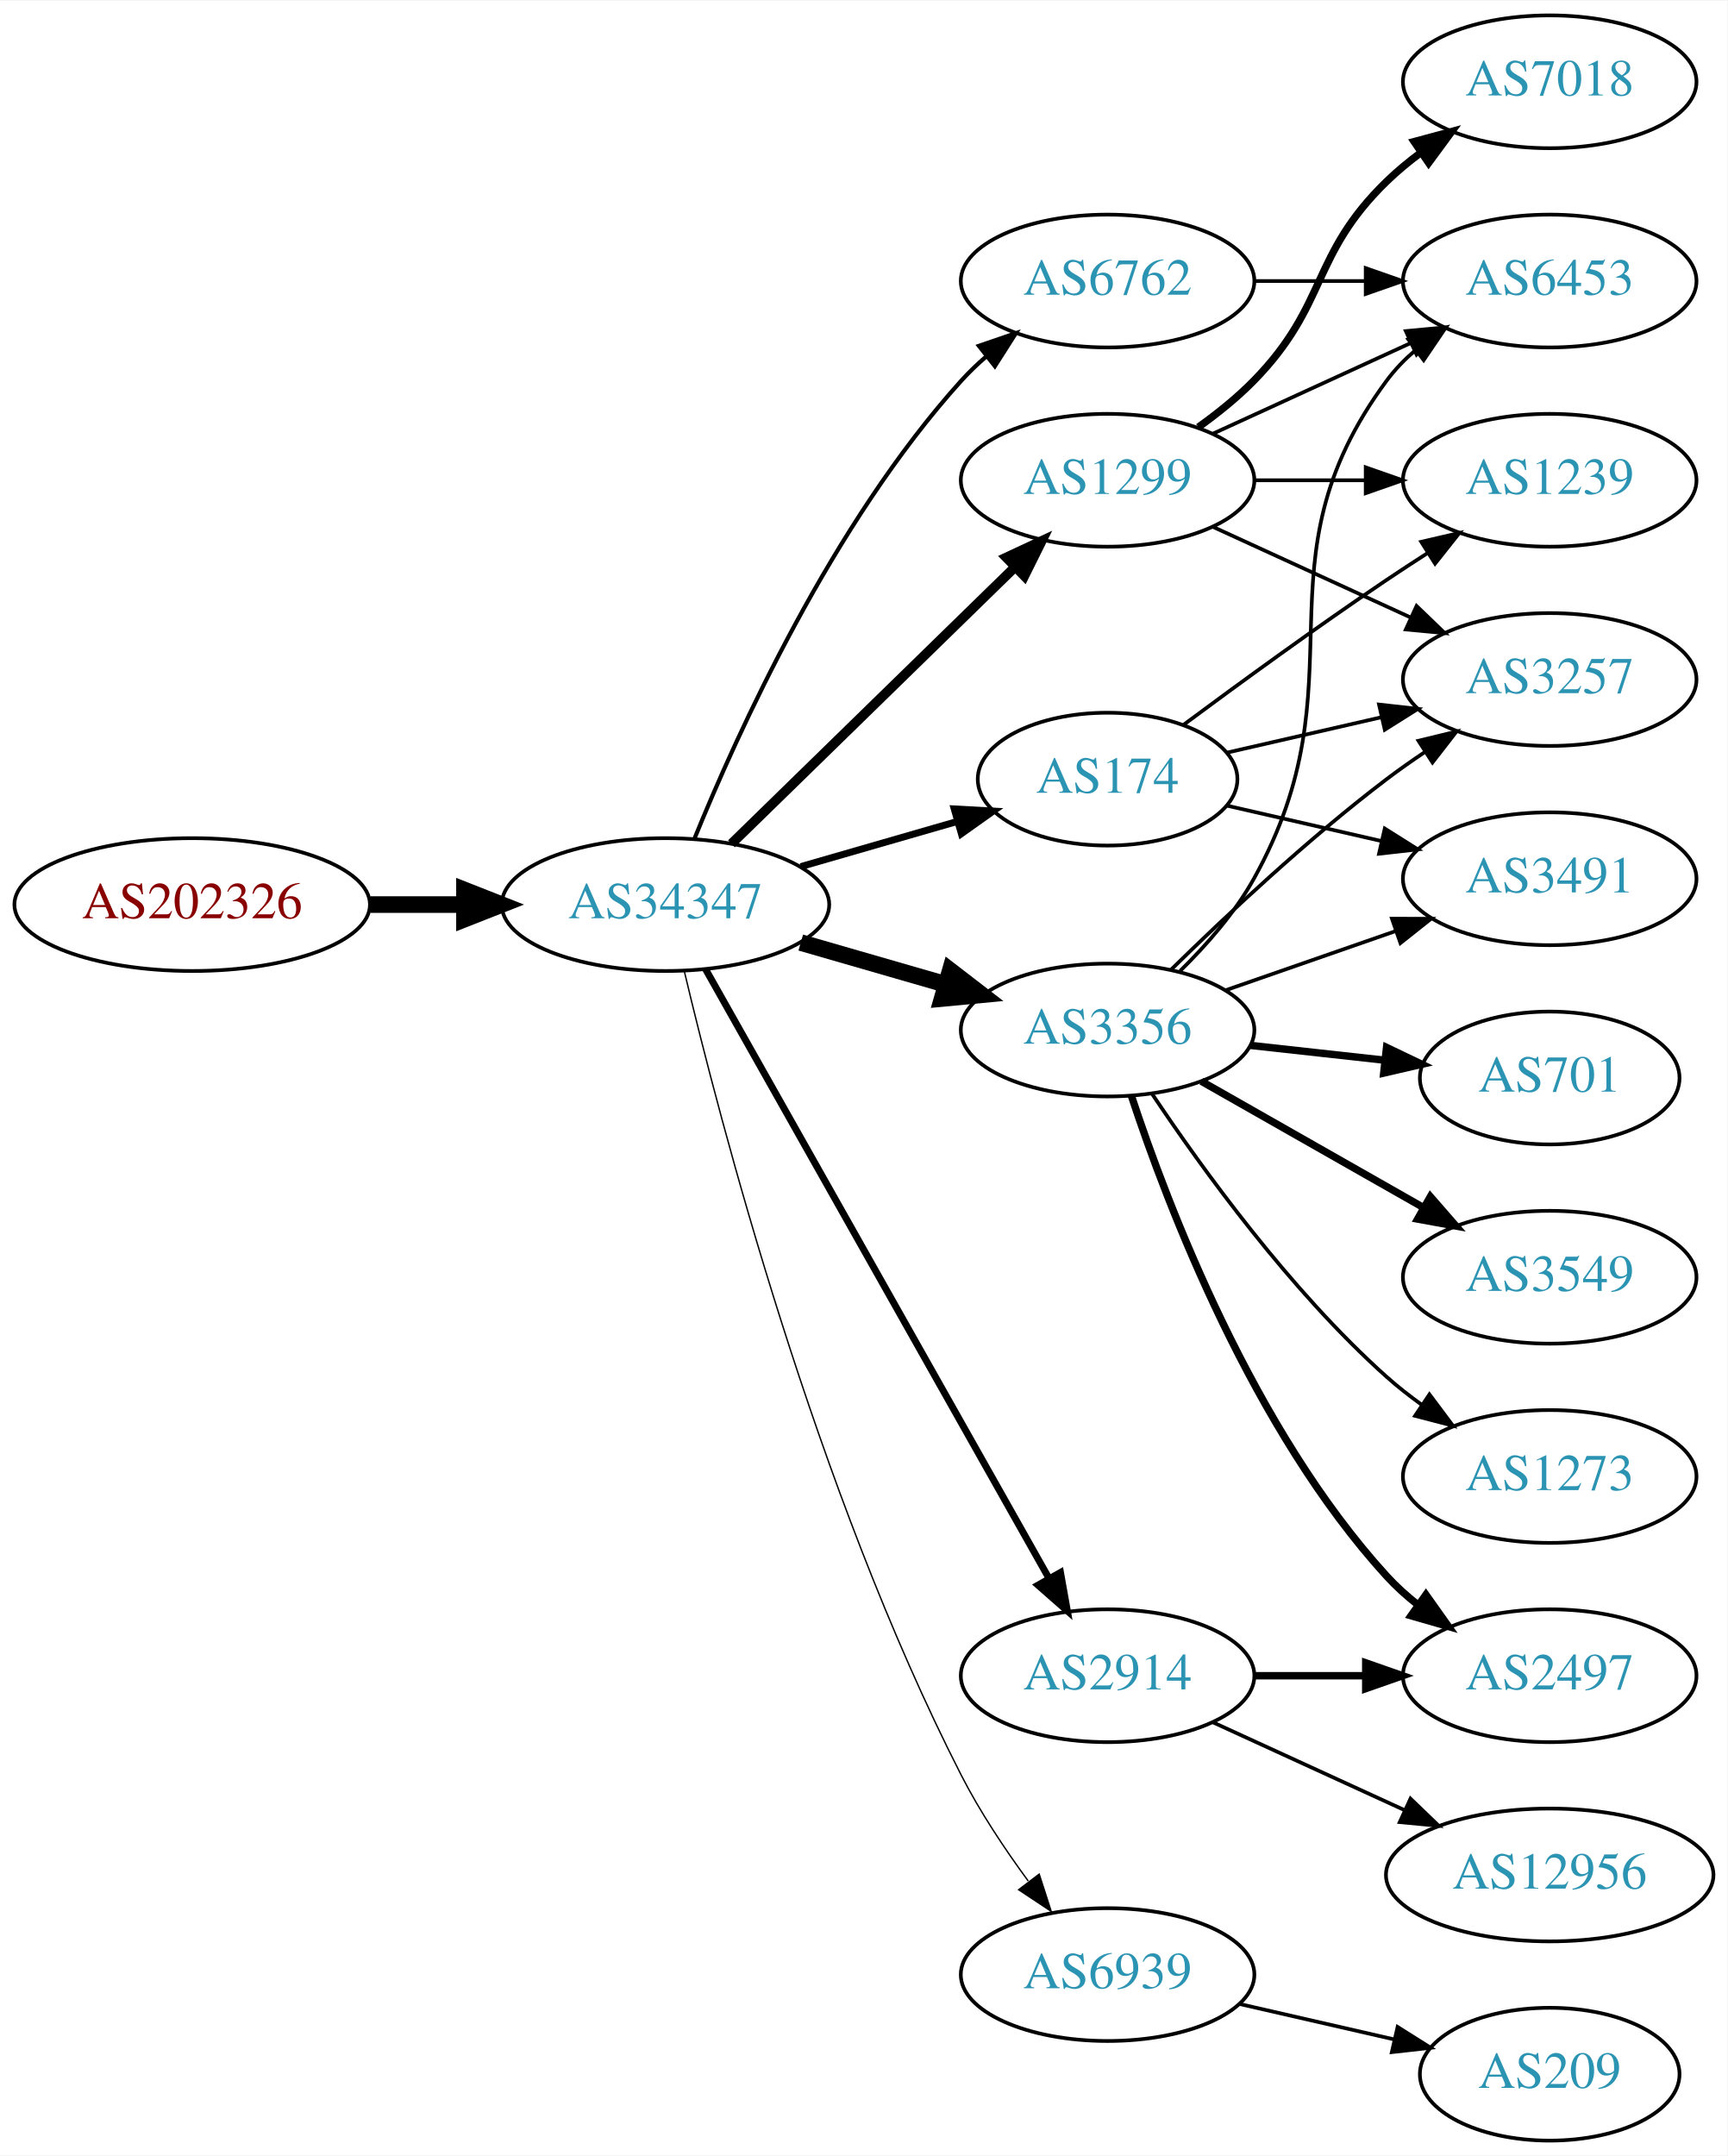
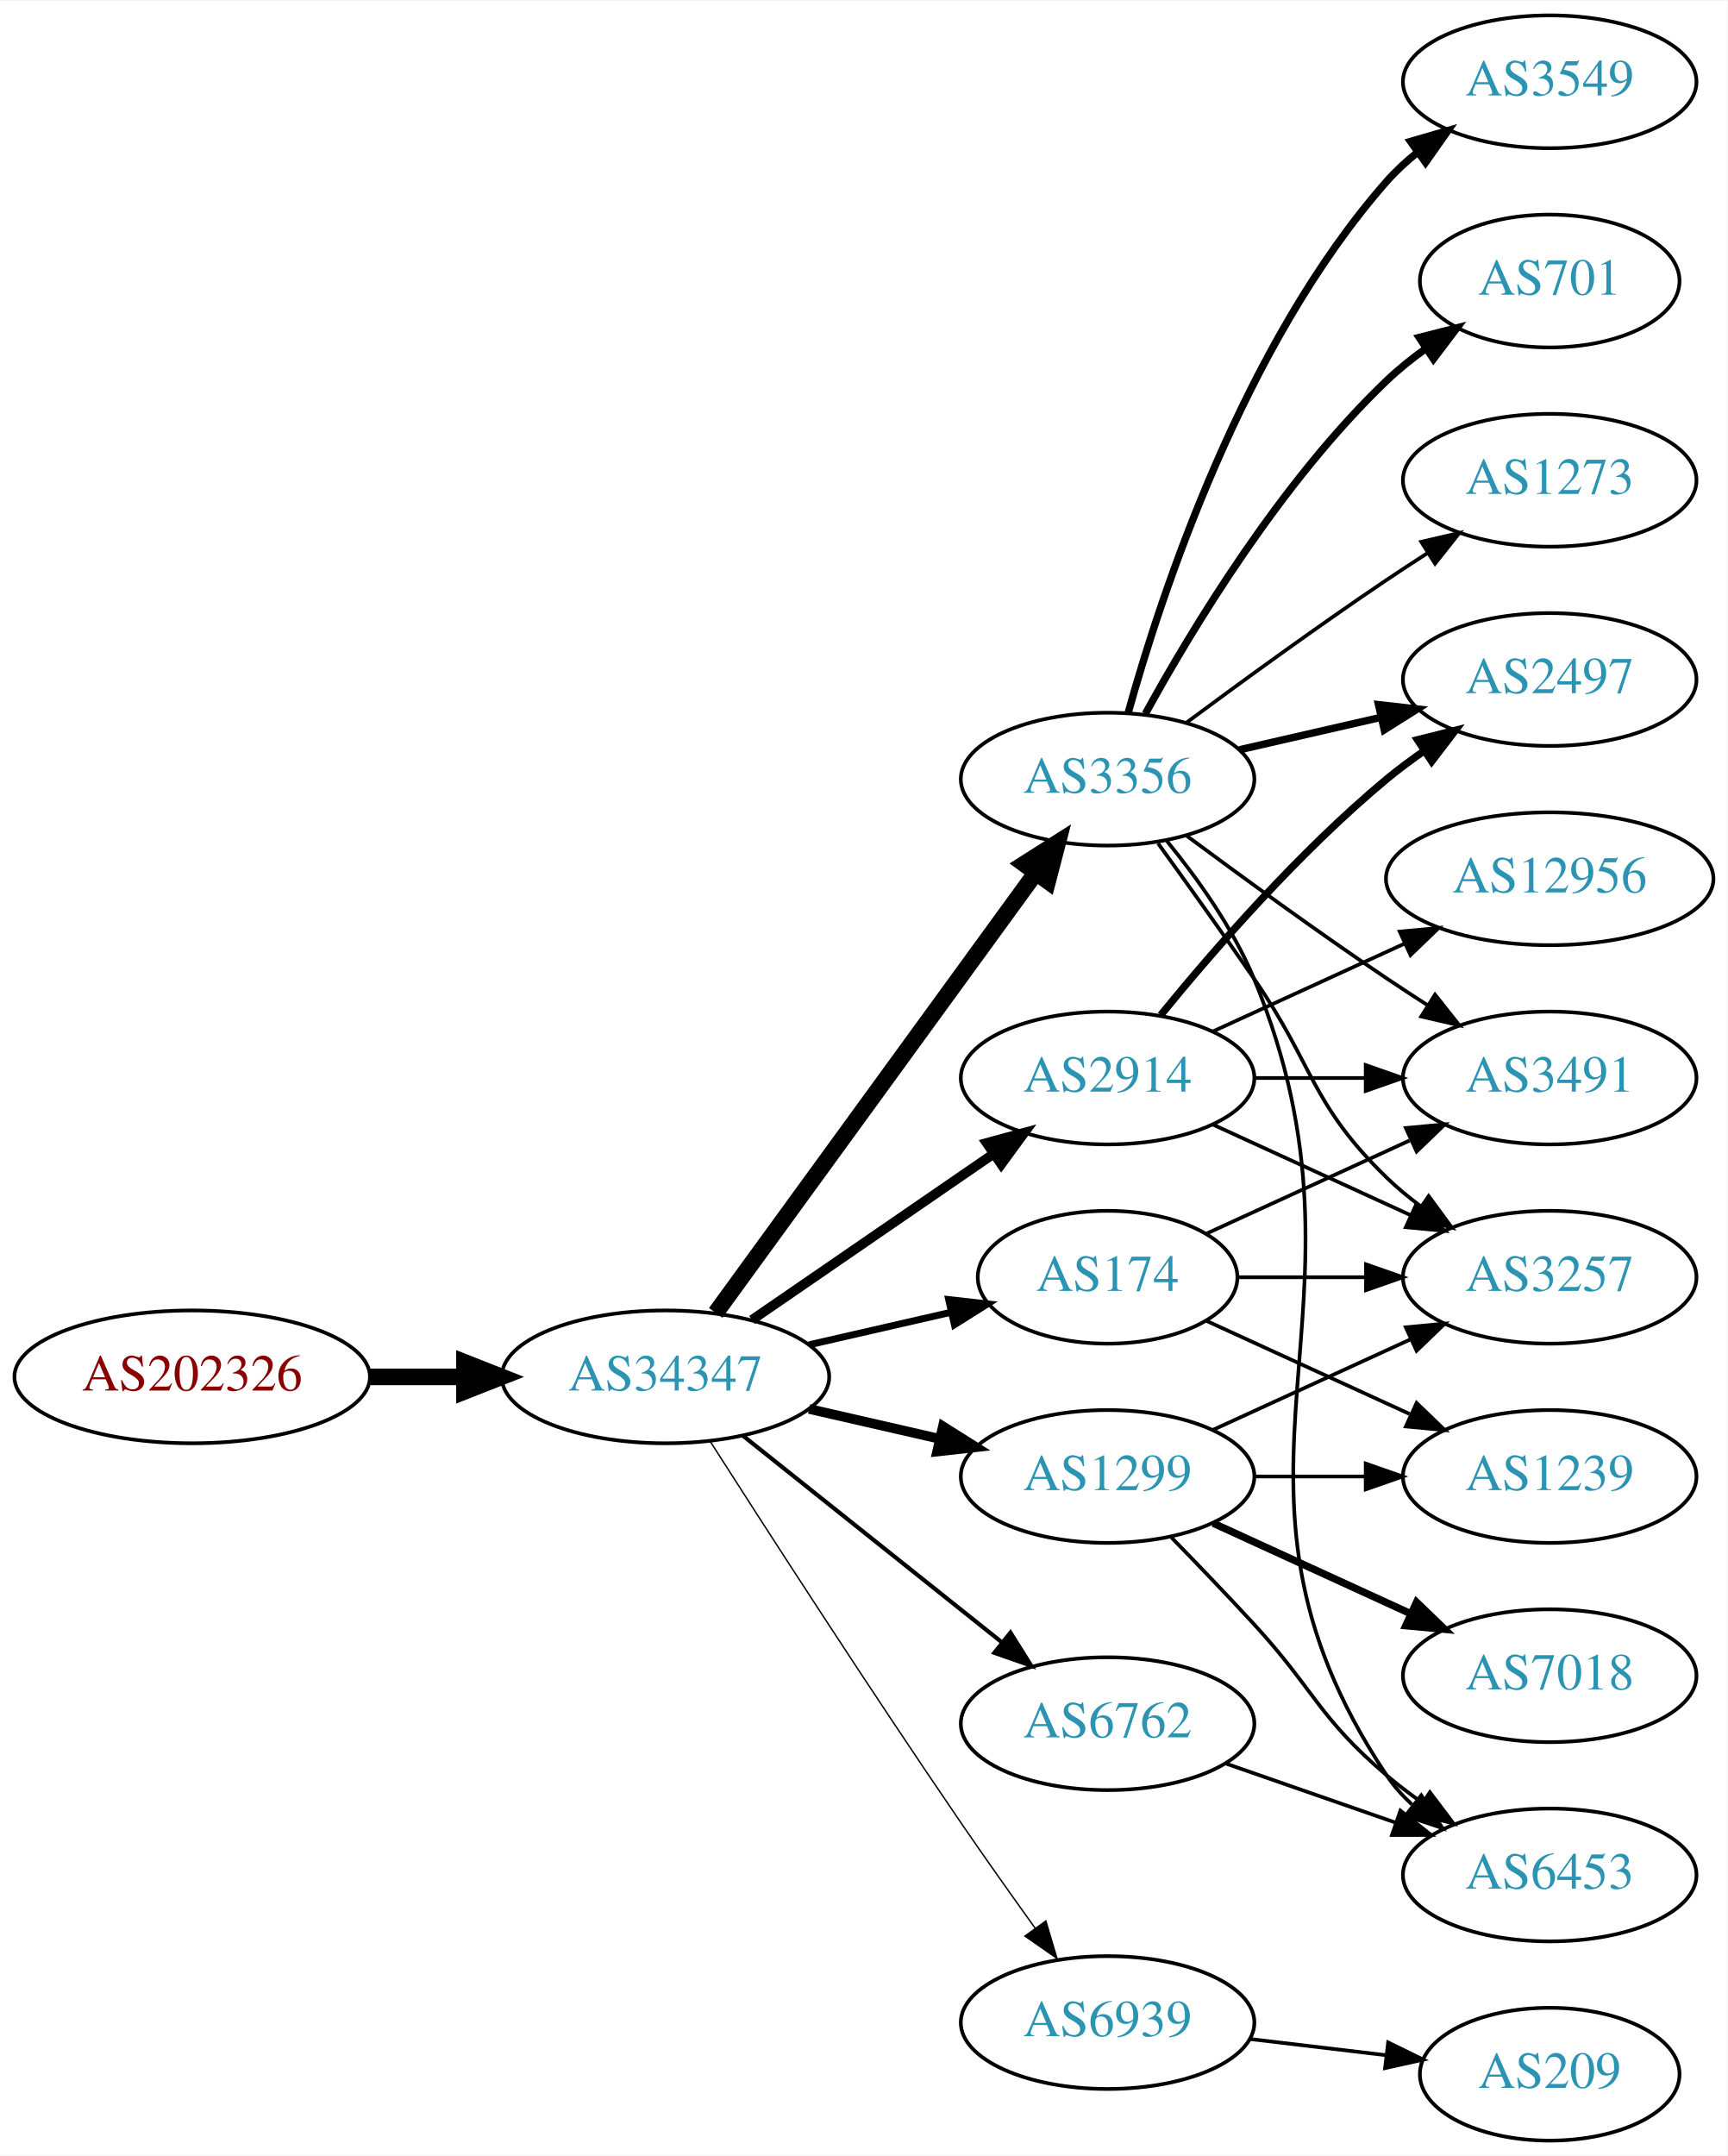
<svg xmlns="http://www.w3.org/2000/svg" xmlns:xlink="http://www.w3.org/1999/xlink" width="468pt" height="584pt" viewBox="0.00 0.00 468.27 584.00">
  <g id="graph0" class="graph" transform="scale(1 1) rotate(0) translate(4 580)">
    <polygon fill="white" stroke="none" points="-4,4 -4,-580 464.269,-580 464.269,4 -4,4" />
    <g id="node1" class="node">
      <g id="a_node1">
        <a xlink:href="/asn/202326" xlink:title="AS202326 ~ odissea [AT]">
-           <ellipse fill="#ffffff" stroke="black" cx="48.096" cy="-335" rx="48.192" ry="18" />
-           <text text-anchor="middle" x="48.096" y="-331.3" font-family="Times,serif" font-size="14.00" fill="#880000">AS202326</text>
+           <ellipse fill="#ffffff" stroke="black" cx="48.096" cy="-207" rx="48.192" ry="18" />
+           <text text-anchor="middle" x="48.096" y="-203.3" font-family="Times,serif" font-size="14.00" fill="#880000">AS202326</text>
        </a>
      </g>
    </g>
    <g id="node2" class="node">
      <g id="a_node2">
        <a xlink:href="/asn/34347" xlink:title="AS34347 ~ Stadtwerke Hall in Tirol GmbH [AT]">
-           <ellipse fill="#ffffff" stroke="black" cx="176.388" cy="-335" rx="44.393" ry="18" />
-           <text text-anchor="middle" x="176.388" y="-331.3" font-family="Times,serif" font-size="14.00" fill="#2c94b3">AS34347</text>
+           <ellipse fill="#ffffff" stroke="black" cx="176.388" cy="-207" rx="44.393" ry="18" />
+           <text text-anchor="middle" x="176.388" y="-203.3" font-family="Times,serif" font-size="14.00" fill="#2c94b3">AS34347</text>
        </a>
      </g>
    </g>
    <g id="edge1" class="edge">
-       <path fill="none" stroke="black" stroke-width="4.5" d="M96.481,-335C104.742,-335 113.386,-335 121.799,-335" />
-       <polygon fill="black" stroke="black" stroke-width="4.5" points="121.904,-338.938 131.904,-335 121.904,-331.063 121.904,-338.938" />
+       <path fill="none" stroke="black" stroke-width="4.5" d="M96.481,-207C104.742,-207 113.386,-207 121.799,-207" />
+       <polygon fill="black" stroke="black" stroke-width="4.5" points="121.904,-210.938 131.904,-207 121.904,-203.063 121.904,-210.938" />
    </g>
    <g id="node3" class="node">
      <g id="a_node3">
-         <a xlink:href="/asn/1299" xlink:title="AS1299 ~ Telia Carrier [EU]">
-           <ellipse fill="#ffffff" stroke="black" cx="296.23" cy="-450" rx="39.794" ry="18" />
-           <text text-anchor="middle" x="296.23" y="-446.3" font-family="Times,serif" font-size="14.00" fill="#2c94b3">AS1299</text>
+         <a xlink:href="/asn/3356" xlink:title="AS3356 ~ Level 3 Parent, LLC [US]">
+           <ellipse fill="#ffffff" stroke="black" cx="296.23" cy="-369" rx="39.794" ry="18" />
+           <text text-anchor="middle" x="296.23" y="-365.3" font-family="Times,serif" font-size="14.00" fill="#2c94b3">AS3356</text>
        </a>
      </g>
    </g>
    <g id="edge2" class="edge">
-       <path fill="none" stroke="black" stroke-width="2.625" d="M194.272,-351.477C214.398,-371.118 248.179,-404.084 271.068,-426.421" />
-       <polygon fill="black" stroke="black" stroke-width="2.625" points="268.776,-429.075 278.377,-433.554 273.665,-424.065 268.776,-429.075" />
+       <path fill="none" stroke="black" stroke-width="4.5" d="M189.999,-224.337C210.82,-252.96 252.482,-310.233 276.671,-343.486" />
+       <polygon fill="black" stroke="black" stroke-width="4.5" points="273.643,-346.017 282.71,-351.788 280.011,-341.385 273.643,-346.017" />
    </g>
    <g id="node4" class="node">
      <g id="a_node4">
-         <a xlink:href="/asn/3356" xlink:title="AS3356 ~ Level 3 Parent, LLC [US]">
-           <ellipse fill="#ffffff" stroke="black" cx="296.23" cy="-301" rx="39.794" ry="18" />
-           <text text-anchor="middle" x="296.23" y="-297.3" font-family="Times,serif" font-size="14.00" fill="#2c94b3">AS3356</text>
+         <a xlink:href="/asn/1299" xlink:title="AS1299 ~ Telia Carrier [EU]">
+           <ellipse fill="#ffffff" stroke="black" cx="296.23" cy="-180" rx="39.794" ry="18" />
+           <text text-anchor="middle" x="296.23" y="-176.3" font-family="Times,serif" font-size="14.00" fill="#2c94b3">AS1299</text>
        </a>
      </g>
    </g>
    <g id="edge3" class="edge">
-       <path fill="none" stroke="black" stroke-width="4.5" d="M213.064,-324.707C225.48,-321.124 239.536,-317.069 252.466,-313.338" />
-       <polygon fill="black" stroke="black" stroke-width="4.5" points="253.573,-317.117 262.09,-310.562 251.39,-309.551 253.573,-317.117" />
+       <path fill="none" stroke="black" stroke-width="2.625" d="M215.322,-198.308C226.563,-195.733 238.976,-192.889 250.599,-190.226" />
+       <polygon fill="black" stroke="black" stroke-width="2.625" points="251.595,-193.588 260.56,-187.943 250.031,-186.765 251.595,-193.588" />
    </g>
    <g id="node5" class="node">
      <g id="a_node5">
-         <a xlink:href="/asn/2914" xlink:title="AS2914 ~ NTT America, Inc. [US]">
-           <ellipse fill="#ffffff" stroke="black" cx="296.23" cy="-126" rx="39.794" ry="18" />
-           <text text-anchor="middle" x="296.23" y="-122.3" font-family="Times,serif" font-size="14.00" fill="#2c94b3">AS2914</text>
+         <a xlink:href="/asn/6762" xlink:title="AS6762 ~ TELECOM ITALIA SPARKLE S.p.A. [IT]">
+           <ellipse fill="#ffffff" stroke="black" cx="296.23" cy="-113" rx="39.794" ry="18" />
+           <text text-anchor="middle" x="296.23" y="-109.3" font-family="Times,serif" font-size="14.00" fill="#2c94b3">AS6762</text>
        </a>
      </g>
    </g>
    <g id="edge4" class="edge">
-       <path fill="none" stroke="black" stroke-width="1.875" d="M187.232,-317.54C207.898,-280.888 255.905,-195.746 280.35,-152.39" />
-       <polygon fill="black" stroke="black" stroke-width="1.875" points="283.468,-153.987 285.331,-143.557 277.37,-150.549 283.468,-153.987" />
+       <path fill="none" stroke="black" stroke-width="1.125" d="M197.378,-191.054C216.709,-175.634 246.161,-152.141 267.703,-134.957" />
+       <polygon fill="black" stroke="black" stroke-width="1.125" points="269.9,-137.682 275.535,-128.71 265.535,-132.21 269.9,-137.682" />
    </g>
    <g id="node6" class="node">
      <g id="a_node6">
        <a xlink:href="/asn/174" xlink:title="AS174 ~ Cogent Communications [US]">
-           <ellipse fill="#ffffff" stroke="black" cx="296.23" cy="-369" rx="35.194" ry="18" />
-           <text text-anchor="middle" x="296.23" y="-365.3" font-family="Times,serif" font-size="14.00" fill="#2c94b3">AS174</text>
+           <ellipse fill="#ffffff" stroke="black" cx="296.23" cy="-234" rx="35.194" ry="18" />
+           <text text-anchor="middle" x="296.23" y="-230.3" font-family="Times,serif" font-size="14.00" fill="#2c94b3">AS174</text>
        </a>
      </g>
    </g>
    <g id="edge5" class="edge">
-       <path fill="none" stroke="black" stroke-width="1.875" d="M213.064,-345.293C226.474,-349.162 241.797,-353.583 255.549,-357.551" />
-       <polygon fill="black" stroke="black" stroke-width="1.875" points="254.657,-360.936 265.235,-360.346 256.597,-354.211 254.657,-360.936" />
+       <path fill="none" stroke="black" stroke-width="1.875" d="M215.322,-215.692C227.639,-218.514 241.364,-221.658 253.915,-224.534" />
+       <polygon fill="black" stroke="black" stroke-width="1.875" points="253.15,-227.949 263.68,-226.771 254.714,-221.126 253.15,-227.949" />
    </g>
    <g id="node7" class="node">
      <g id="a_node7">
-         <a xlink:href="/asn/6762" xlink:title="AS6762 ~ TELECOM ITALIA SPARKLE S.p.A. [IT]">
-           <ellipse fill="#ffffff" stroke="black" cx="296.23" cy="-504" rx="39.794" ry="18" />
-           <text text-anchor="middle" x="296.23" y="-500.3" font-family="Times,serif" font-size="14.00" fill="#2c94b3">AS6762</text>
+         <a xlink:href="/asn/2914" xlink:title="AS2914 ~ NTT America, Inc. [US]">
+           <ellipse fill="#ffffff" stroke="black" cx="296.23" cy="-288" rx="39.794" ry="18" />
+           <text text-anchor="middle" x="296.23" y="-284.3" font-family="Times,serif" font-size="14.00" fill="#2c94b3">AS2914</text>
        </a>
      </g>
    </g>
    <g id="edge6" class="edge">
-       <path fill="none" stroke="black" stroke-width="1.125" d="M184.204,-352.769C195.803,-381.352 221.57,-438.256 256.584,-477 258.59,-479.22 260.812,-481.357 263.146,-483.389" />
-       <polygon fill="black" stroke="black" stroke-width="1.125" points="261.346,-486.426 271.369,-489.862 265.676,-480.926 261.346,-486.426" />
+       <path fill="none" stroke="black" stroke-width="2.625" d="M199.83,-222.426C218.412,-235.198 244.972,-253.455 265.352,-267.463" />
+       <polygon fill="black" stroke="black" stroke-width="2.625" points="263.443,-270.398 273.666,-273.178 267.408,-264.629 263.443,-270.398" />
    </g>
    <g id="node8" class="node">
      <g id="a_node8">
        <a xlink:href="/asn/6939" xlink:title="AS6939 ~ Hurricane Electric LLC [US]">
-           <ellipse fill="#ffffff" stroke="black" cx="296.23" cy="-45" rx="39.794" ry="18" />
-           <text text-anchor="middle" x="296.23" y="-41.3" font-family="Times,serif" font-size="14.00" fill="#2c94b3">AS6939</text>
+           <ellipse fill="#ffffff" stroke="black" cx="296.23" cy="-32" rx="39.794" ry="18" />
+           <text text-anchor="middle" x="296.23" y="-28.3" font-family="Times,serif" font-size="14.00" fill="#2c94b3">AS6939</text>
        </a>
      </g>
    </g>
    <g id="edge7" class="edge">
-       <path fill="none" stroke="black" stroke-width="0.375" d="M181.452,-317.111C191.037,-276.716 217.248,-175.966 256.584,-99 261.62,-89.145 268.314,-79.088 274.714,-70.365" />
-       <polygon fill="black" stroke="black" stroke-width="0.375" points="277.693,-72.229 280.943,-62.145 272.114,-68.001 277.693,-72.229" />
+       <path fill="none" stroke="black" stroke-width="0.375" d="M188.442,-189.618C203.549,-165.979 231.621,-122.461 256.584,-86 263,-76.629 270.201,-66.473 276.633,-57.525" />
+       <polygon fill="black" stroke="black" stroke-width="0.375" points="279.497,-59.537 282.513,-49.38 273.822,-55.439 279.497,-59.537" />
+     </g>
+     <g id="node9" class="node">
+       <g id="a_node9">
+         <a xlink:href="/asn/3549" xlink:title="AS3549 ~ Level 3 Parent, LLC [US]">
+           <ellipse fill="#ffffff" stroke="black" cx="416.073" cy="-558" rx="39.794" ry="18" />
+           <text text-anchor="middle" x="416.073" y="-554.3" font-family="Times,serif" font-size="14.00" fill="#2c94b3">AS3549</text>
+         </a>
+       </g>
+     </g>
+     <g id="edge8" class="edge">
+       <path fill="none" stroke="black" stroke-width="2" d="M301.803,-386.946C310.709,-418.995 332.993,-486.842 371.877,-531 374.361,-533.821 377.21,-536.449 380.236,-538.871" />
+       <polygon fill="black" stroke="black" stroke-width="2" points="378.353,-541.828 388.525,-544.791 382.422,-536.131 378.353,-541.828" />
+     </g>
+     <g id="node10" class="node">
+       <g id="a_node10">
+         <a xlink:href="/asn/3257" xlink:title="AS3257 ~ GTT [DE]">
+           <ellipse fill="#ffffff" stroke="black" cx="416.073" cy="-234" rx="39.794" ry="18" />
+           <text text-anchor="middle" x="416.073" y="-230.3" font-family="Times,serif" font-size="14.00" fill="#2c94b3">AS3257</text>
+         </a>
+       </g>
+     </g>
+     <g id="edge9" class="edge">
+       <path fill="none" stroke="black" d="M309.909,-351.594C317.525,-341.063 327.358,-327.33 335.877,-315 352.272,-291.269 351.183,-281.094 371.877,-261 374.722,-258.237 377.896,-255.614 381.196,-253.166" />
+       <polygon fill="black" stroke="black" points="383.261,-255.994 389.544,-247.462 379.312,-250.214 383.261,-255.994" />
    </g>
    <g id="node11" class="node">
      <g id="a_node11">
-         <a xlink:href="/asn/3257" xlink:title="AS3257 ~ GTT [DE]">
+         <a xlink:href="/asn/2497" xlink:title="AS2497 ~ Internet Initiative Japan Inc. [JP]">
          <ellipse fill="#ffffff" stroke="black" cx="416.073" cy="-396" rx="39.794" ry="18" />
-           <text text-anchor="middle" x="416.073" y="-392.3" font-family="Times,serif" font-size="14.00" fill="#2c94b3">AS3257</text>
-         </a>
-       </g>
-     </g>
-     <g id="edge18" class="edge">
-       <path fill="none" stroke="black" d="M324.859,-437.339C340.816,-430.027 361.087,-420.739 378.369,-412.819" />
-       <polygon fill="black" stroke="black" points="379.984,-415.929 387.617,-408.581 377.068,-409.565 379.984,-415.929" />
+           <text text-anchor="middle" x="416.073" y="-392.3" font-family="Times,serif" font-size="14.00" fill="#2c94b3">AS2497</text>
+         </a>
+       </g>
+     </g>
+     <g id="edge10" class="edge">
+       <path fill="none" stroke="black" stroke-width="2" d="M331.949,-376.955C343.949,-379.704 357.57,-382.825 370.263,-385.733" />
+       <polygon fill="black" stroke="black" stroke-width="2" points="369.665,-389.187 380.194,-388.009 371.229,-382.364 369.665,-389.187" />
+     </g>
+     <g id="node12" class="node">
+       <g id="a_node12">
+         <a xlink:href="/asn/701" xlink:title="AS701 ~ UUNET [US]">
+           <ellipse fill="#ffffff" stroke="black" cx="416.073" cy="-504" rx="35.194" ry="18" />
+           <text text-anchor="middle" x="416.073" y="-500.3" font-family="Times,serif" font-size="14.00" fill="#2c94b3">AS701</text>
+         </a>
+       </g>
+     </g>
+     <g id="edge11" class="edge">
+       <path fill="none" stroke="black" stroke-width="2" d="M306.471,-386.713C319.017,-409.561 343.194,-449.611 371.877,-477 375.131,-480.107 378.797,-483.046 382.584,-485.76" />
+       <polygon fill="black" stroke="black" stroke-width="2" points="380.686,-488.701 390.952,-491.322 384.561,-482.872 380.686,-488.701" />
    </g>
    <g id="node13" class="node">
      <g id="a_node13">
+         <a xlink:href="/asn/3491" xlink:title="AS3491 ~ PCCW Global, Inc. [US]">
+           <ellipse fill="#ffffff" stroke="black" cx="416.073" cy="-288" rx="39.794" ry="18" />
+           <text text-anchor="middle" x="416.073" y="-284.3" font-family="Times,serif" font-size="14.00" fill="#2c94b3">AS3491</text>
+         </a>
+       </g>
+     </g>
+     <g id="edge12" class="edge">
+       <path fill="none" stroke="black" d="M317.56,-353.723C332.423,-342.696 353.167,-327.593 371.877,-315 375.426,-312.611 379.176,-310.161 382.924,-307.758" />
+       <polygon fill="black" stroke="black" points="384.993,-310.591 391.573,-302.288 381.251,-304.675 384.993,-310.591" />
+     </g>
+     <g id="node14" class="node">
+       <g id="a_node14">
        <a xlink:href="/asn/6453" xlink:title="AS6453 ~ TATA COMMUNICATIONS (AMERICA) INC [US]">
-           <ellipse fill="#ffffff" stroke="black" cx="416.073" cy="-504" rx="39.794" ry="18" />
-           <text text-anchor="middle" x="416.073" y="-500.3" font-family="Times,serif" font-size="14.00" fill="#2c94b3">AS6453</text>
-         </a>
-       </g>
-     </g>
-     <g id="edge20" class="edge">
-       <path fill="none" stroke="black" d="M324.859,-462.661C340.816,-469.973 361.087,-479.261 378.369,-487.181" />
-       <polygon fill="black" stroke="black" points="377.068,-490.435 387.617,-491.419 379.984,-484.071 377.068,-490.435" />
+           <ellipse fill="#ffffff" stroke="black" cx="416.073" cy="-72" rx="39.794" ry="18" />
+           <text text-anchor="middle" x="416.073" y="-68.3" font-family="Times,serif" font-size="14.00" fill="#2c94b3">AS6453</text>
+         </a>
+       </g>
+     </g>
+     <g id="edge13" class="edge">
+       <path fill="none" stroke="black" d="M312.313,-352.223C320.562,-342.131 330.223,-328.631 335.877,-315 373.162,-225.101 317.838,-179.944 371.877,-99 373.792,-96.131 376.126,-93.51 378.707,-91.128" />
+       <polygon fill="black" stroke="black" points="381.258,-93.579 387.018,-84.687 376.97,-88.046 381.258,-93.579" />
+     </g>
+     <g id="node15" class="node">
+       <g id="a_node15">
+         <a xlink:href="/asn/1273" xlink:title="AS1273 ~ Vodafone Group PLC [EU]">
+           <ellipse fill="#ffffff" stroke="black" cx="416.073" cy="-450" rx="39.794" ry="18" />
+           <text text-anchor="middle" x="416.073" y="-446.3" font-family="Times,serif" font-size="14.00" fill="#2c94b3">AS1273</text>
+         </a>
+       </g>
+     </g>
+     <g id="edge14" class="edge">
+       <path fill="none" stroke="black" d="M317.56,-384.277C332.423,-395.304 353.167,-410.407 371.877,-423 375.426,-425.389 379.176,-427.839 382.924,-430.242" />
+       <polygon fill="black" stroke="black" points="381.251,-433.325 391.573,-435.712 384.993,-427.409 381.251,-433.325" />
+     </g>
+     <g id="edge16" class="edge">
+       <path fill="none" stroke="black" d="M324.859,-192.661C340.816,-199.973 361.087,-209.261 378.369,-217.181" />
+       <polygon fill="black" stroke="black" points="377.068,-220.435 387.617,-221.419 379.984,-214.071 377.068,-220.435" />
+     </g>
+     <g id="edge18" class="edge">
+       <path fill="none" stroke="black" d="M313.58,-163.432C320.533,-156.296 328.68,-147.812 335.877,-140 352.306,-122.164 353.399,-114.704 371.877,-99 374.898,-96.432 378.187,-93.935 381.556,-91.563" />
+       <polygon fill="black" stroke="black" points="383.601,-94.406 389.991,-85.955 379.726,-88.577 383.601,-94.406" />
+     </g>
+     <g id="node16" class="node">
+       <g id="a_node16">
+         <a xlink:href="/asn/7018" xlink:title="AS7018 ~ AT&amp;T Services, Inc. [US]">
+           <ellipse fill="#ffffff" stroke="black" cx="416.073" cy="-126" rx="39.794" ry="18" />
+           <text text-anchor="middle" x="416.073" y="-122.3" font-family="Times,serif" font-size="14.00" fill="#2c94b3">AS7018</text>
+         </a>
+       </g>
+     </g>
+     <g id="edge15" class="edge">
+       <path fill="none" stroke="black" stroke-width="2" d="M324.859,-167.339C340.816,-160.027 361.087,-150.739 378.369,-142.819" />
+       <polygon fill="black" stroke="black" stroke-width="2" points="379.984,-145.929 387.617,-138.581 377.068,-139.565 379.984,-145.929" />
    </g>
    <g id="node17" class="node">
      <g id="a_node17">
-         <a xlink:href="/asn/7018" xlink:title="AS7018 ~ AT&amp;T Services, Inc. [US]">
-           <ellipse fill="#ffffff" stroke="black" cx="416.073" cy="-558" rx="39.794" ry="18" />
-           <text text-anchor="middle" x="416.073" y="-554.3" font-family="Times,serif" font-size="14.00" fill="#2c94b3">AS7018</text>
+         <a xlink:href="/asn/1239" xlink:title="AS1239 ~ Sprint [US]">
+           <ellipse fill="#ffffff" stroke="black" cx="416.073" cy="-180" rx="39.794" ry="18" />
+           <text text-anchor="middle" x="416.073" y="-176.3" font-family="Times,serif" font-size="14.00" fill="#2c94b3">AS1239</text>
        </a>
      </g>
    </g>
    <g id="edge17" class="edge">
-       <path fill="none" stroke="black" stroke-width="2" d="M320.824,-464.389C326.08,-468.148 331.412,-472.437 335.877,-477 356.049,-497.617 351.183,-510.906 371.877,-531 374.722,-533.763 377.896,-536.386 381.196,-538.834" />
-       <polygon fill="black" stroke="black" stroke-width="2" points="379.312,-541.786 389.544,-544.538 383.261,-536.006 379.312,-541.786" />
+       <path fill="none" stroke="black" d="M336.143,-180C345.696,-180 356.046,-180 366.008,-180" />
+       <polygon fill="black" stroke="black" points="366.201,-183.5 376.201,-180 366.201,-176.5 366.201,-183.5" />
+     </g>
+     <g id="edge22" class="edge">
+       <path fill="none" stroke="black" d="M328.192,-102.228C342.289,-97.323 359.165,-91.451 374.278,-86.193" />
+       <polygon fill="black" stroke="black" points="375.614,-89.434 383.909,-82.843 373.314,-82.823 375.614,-89.434" />
+     </g>
+     <g id="edge21" class="edge">
+       <path fill="none" stroke="black" d="M331.632,-234C342.456,-234 354.623,-234 366.25,-234" />
+       <polygon fill="black" stroke="black" points="366.281,-237.5 376.281,-234 366.281,-230.5 366.281,-237.5" />
+     </g>
+     <g id="edge19" class="edge">
+       <path fill="none" stroke="black" d="M323.091,-245.851C339.212,-253.238 360.214,-262.862 378.079,-271.048" />
+       <polygon fill="black" stroke="black" points="377.082,-274.441 387.631,-275.425 379.998,-268.077 377.082,-274.441" />
+     </g>
+     <g id="edge20" class="edge">
+       <path fill="none" stroke="black" d="M323.091,-222.149C339.212,-214.762 360.214,-205.138 378.079,-196.952" />
+       <polygon fill="black" stroke="black" points="379.998,-199.923 387.631,-192.575 377.082,-193.559 379.998,-199.923" />
+     </g>
+     <g id="edge25" class="edge">
+       <path fill="none" stroke="black" d="M324.859,-275.339C340.816,-268.027 361.087,-258.739 378.369,-250.819" />
+       <polygon fill="black" stroke="black" points="379.984,-253.929 387.617,-246.581 377.068,-247.565 379.984,-253.929" />
+     </g>
+     <g id="edge23" class="edge">
+       <path fill="none" stroke="black" stroke-width="2" d="M310.649,-305.065C324.764,-322.375 348.178,-349.345 371.877,-369 375.093,-371.668 378.594,-374.27 382.164,-376.741" />
+       <polygon fill="black" stroke="black" stroke-width="2" points="380.242,-379.666 390.52,-382.236 384.088,-373.817 380.242,-379.666" />
+     </g>
+     <g id="edge24" class="edge">
+       <path fill="none" stroke="black" d="M336.143,-288C345.696,-288 356.046,-288 366.008,-288" />
+       <polygon fill="black" stroke="black" points="366.201,-291.5 376.201,-288 366.201,-284.5 366.201,-291.5" />
    </g>
    <g id="node18" class="node">
      <g id="a_node18">
-         <a xlink:href="/asn/1239" xlink:title="AS1239 ~ Sprint [US]">
-           <ellipse fill="#ffffff" stroke="black" cx="416.073" cy="-450" rx="39.794" ry="18" />
-           <text text-anchor="middle" x="416.073" y="-446.3" font-family="Times,serif" font-size="14.00" fill="#2c94b3">AS1239</text>
-         </a>
-       </g>
-     </g>
-     <g id="edge19" class="edge">
-       <path fill="none" stroke="black" d="M336.143,-450C345.696,-450 356.046,-450 366.008,-450" />
-       <polygon fill="black" stroke="black" points="366.201,-453.5 376.201,-450 366.201,-446.5 366.201,-453.5" />
-     </g>
-     <g id="node9" class="node">
-       <g id="a_node9">
-         <a xlink:href="/asn/701" xlink:title="AS701 ~ UUNET [US]">
-           <ellipse fill="#ffffff" stroke="black" cx="416.073" cy="-288" rx="35.194" ry="18" />
-           <text text-anchor="middle" x="416.073" y="-284.3" font-family="Times,serif" font-size="14.00" fill="#2c94b3">AS701</text>
-         </a>
-       </g>
-     </g>
-     <g id="edge8" class="edge">
-       <path fill="none" stroke="black" stroke-width="2" d="M334.84,-296.851C346.406,-295.575 359.238,-294.16 371.185,-292.841" />
-       <polygon fill="black" stroke="black" stroke-width="2" points="371.848,-296.29 381.404,-291.714 371.08,-289.332 371.848,-296.29" />
-     </g>
-     <g id="node10" class="node">
-       <g id="a_node10">
-         <a xlink:href="/asn/3549" xlink:title="AS3549 ~ Level 3 Parent, LLC [US]">
-           <ellipse fill="#ffffff" stroke="black" cx="416.073" cy="-234" rx="39.794" ry="18" />
-           <text text-anchor="middle" x="416.073" y="-230.3" font-family="Times,serif" font-size="14.00" fill="#2c94b3">AS3549</text>
-         </a>
-       </g>
-     </g>
-     <g id="edge9" class="edge">
-       <path fill="none" stroke="black" stroke-width="2" d="M321.647,-287.118C339.107,-277.191 362.807,-263.716 381.968,-252.822" />
-       <polygon fill="black" stroke="black" stroke-width="2" points="383.724,-255.85 390.687,-247.865 380.264,-249.765 383.724,-255.85" />
-     </g>
-     <g id="edge10" class="edge">
-       <path fill="none" stroke="black" d="M313.378,-317.296C328.015,-331.671 350.504,-352.795 371.877,-369 375.206,-371.525 378.779,-374.037 382.39,-376.456" />
-       <polygon fill="black" stroke="black" points="380.496,-379.399 390.793,-381.892 384.298,-373.522 380.496,-379.399" />
-     </g>
-     <g id="node12" class="node">
-       <g id="a_node12">
-         <a xlink:href="/asn/2497" xlink:title="AS2497 ~ Internet Initiative Japan Inc. [JP]">
-           <ellipse fill="#ffffff" stroke="black" cx="416.073" cy="-126" rx="39.794" ry="18" />
-           <text text-anchor="middle" x="416.073" y="-122.3" font-family="Times,serif" font-size="14.00" fill="#2c94b3">AS2497</text>
-         </a>
-       </g>
-     </g>
-     <g id="edge11" class="edge">
-       <path fill="none" stroke="black" stroke-width="2" d="M302.67,-283.204C312.493,-253.4 335.604,-192.753 371.877,-153 374.41,-150.223 377.293,-147.625 380.339,-145.221" />
-       <polygon fill="black" stroke="black" stroke-width="2" points="382.522,-147.964 388.657,-139.327 378.474,-142.253 382.522,-147.964" />
-     </g>
-     <g id="edge12" class="edge">
-       <path fill="none" stroke="black" d="M315.891,-317.012C323.054,-324.032 330.736,-332.771 335.877,-342 366.095,-396.248 334.973,-427.059 371.877,-477 374.11,-480.023 376.793,-482.786 379.714,-485.293" />
-       <polygon fill="black" stroke="black" points="377.74,-488.186 387.857,-491.331 381.909,-482.563 377.74,-488.186" />
-     </g>
-     <g id="node14" class="node">
-       <g id="a_node14">
-         <a xlink:href="/asn/1273" xlink:title="AS1273 ~ Vodafone Group PLC [EU]">
-           <ellipse fill="#ffffff" stroke="black" cx="416.073" cy="-180" rx="39.794" ry="18" />
-           <text text-anchor="middle" x="416.073" y="-176.3" font-family="Times,serif" font-size="14.00" fill="#2c94b3">AS1273</text>
-         </a>
-       </g>
-     </g>
-     <g id="edge13" class="edge">
-       <path fill="none" stroke="black" d="M308.372,-283.583C321.78,-263.518 345.768,-230.325 371.877,-207 374.834,-204.358 378.081,-201.813 381.425,-199.412" />
-       <polygon fill="black" stroke="black" points="383.478,-202.249 389.828,-193.768 379.575,-196.438 383.478,-202.249" />
-     </g>
-     <g id="node15" class="node">
-       <g id="a_node15">
-         <a xlink:href="/asn/3491" xlink:title="AS3491 ~ PCCW Global, Inc. [US]">
-           <ellipse fill="#ffffff" stroke="black" cx="416.073" cy="-342" rx="39.794" ry="18" />
-           <text text-anchor="middle" x="416.073" y="-338.3" font-family="Times,serif" font-size="14.00" fill="#2c94b3">AS3491</text>
-         </a>
-       </g>
-     </g>
-     <g id="edge14" class="edge">
-       <path fill="none" stroke="black" d="M328.192,-311.772C342.289,-316.677 359.165,-322.548 374.278,-327.807" />
-       <polygon fill="black" stroke="black" points="373.314,-331.177 383.909,-331.157 375.614,-324.566 373.314,-331.177" />
-     </g>
-     <g id="edge15" class="edge">
-       <path fill="none" stroke="black" stroke-width="2" d="M336.143,-126C345.696,-126 356.046,-126 366.008,-126" />
-       <polygon fill="black" stroke="black" stroke-width="2" points="366.201,-129.5 376.201,-126 366.201,-122.5 366.201,-129.5" />
-     </g>
-     <g id="node16" class="node">
-       <g id="a_node16">
        <a xlink:href="/asn/12956" xlink:title="AS12956 ~ TELXIUS [ES]">
-           <ellipse fill="#ffffff" stroke="black" cx="416.073" cy="-72" rx="44.393" ry="18" />
-           <text text-anchor="middle" x="416.073" y="-68.3" font-family="Times,serif" font-size="14.00" fill="#2c94b3">AS12956</text>
-         </a>
-       </g>
-     </g>
-     <g id="edge16" class="edge">
-       <path fill="none" stroke="black" d="M324.859,-113.339C340.357,-106.238 359.923,-97.272 376.87,-89.506" />
-       <polygon fill="black" stroke="black" points="378.34,-92.683 385.973,-85.335 375.424,-86.319 378.34,-92.683" />
-     </g>
-     <g id="edge23" class="edge">
-       <path fill="none" stroke="black" d="M328.5,-376.165C341.34,-379.106 356.444,-382.567 370.412,-385.767" />
-       <polygon fill="black" stroke="black" points="369.803,-389.219 380.332,-388.04 371.367,-382.395 369.803,-389.219" />
-     </g>
-     <g id="edge21" class="edge">
-       <path fill="none" stroke="black" d="M328.5,-361.835C341.34,-358.894 356.444,-355.433 370.412,-352.233" />
-       <polygon fill="black" stroke="black" points="371.367,-355.605 380.332,-349.96 369.803,-348.781 371.367,-355.605" />
-     </g>
-     <g id="edge22" class="edge">
-       <path fill="none" stroke="black" d="M316.932,-383.81C331.834,-394.875 352.902,-410.228 371.877,-423 375.426,-425.389 379.176,-427.839 382.924,-430.242" />
-       <polygon fill="black" stroke="black" points="381.251,-433.325 391.573,-435.712 384.993,-427.409 381.251,-433.325" />
-     </g>
-     <g id="edge24" class="edge">
-       <path fill="none" stroke="black" d="M336.143,-504C345.696,-504 356.046,-504 366.008,-504" />
-       <polygon fill="black" stroke="black" points="366.201,-507.5 376.201,-504 366.201,-500.5 366.201,-507.5" />
+           <ellipse fill="#ffffff" stroke="black" cx="416.073" cy="-342" rx="44.393" ry="18" />
+           <text text-anchor="middle" x="416.073" y="-338.3" font-family="Times,serif" font-size="14.00" fill="#2c94b3">AS12956</text>
+         </a>
+       </g>
+     </g>
+     <g id="edge26" class="edge">
+       <path fill="none" stroke="black" d="M324.859,-300.661C340.357,-307.762 359.923,-316.728 376.87,-324.494" />
+       <polygon fill="black" stroke="black" points="375.424,-327.681 385.973,-328.665 378.34,-321.317 375.424,-327.681" />
    </g>
    <g id="node19" class="node">
      <g id="a_node19">
        <a xlink:href="/asn/209" xlink:title="AS209 ~ CenturyLink Communications, LLC [US]">
          <ellipse fill="#ffffff" stroke="black" cx="416.073" cy="-18" rx="35.194" ry="18" />
          <text text-anchor="middle" x="416.073" y="-14.3" font-family="Times,serif" font-size="14.00" fill="#2c94b3">AS209</text>
        </a>
      </g>
    </g>
-     <g id="edge25" class="edge">
-       <path fill="none" stroke="black" d="M331.949,-37.045C345.042,-34.045 360.064,-30.604 373.705,-27.478" />
-       <polygon fill="black" stroke="black" points="374.846,-30.807 383.812,-25.162 373.283,-23.984 374.846,-30.807" />
+     <g id="edge27" class="edge">
+       <path fill="none" stroke="black" d="M334.84,-27.532C346.51,-26.145 359.469,-24.606 371.508,-23.176" />
+       <polygon fill="black" stroke="black" points="372.279,-26.609 381.796,-21.953 371.453,-19.658 372.279,-26.609" />
    </g>
  </g>
</svg>
